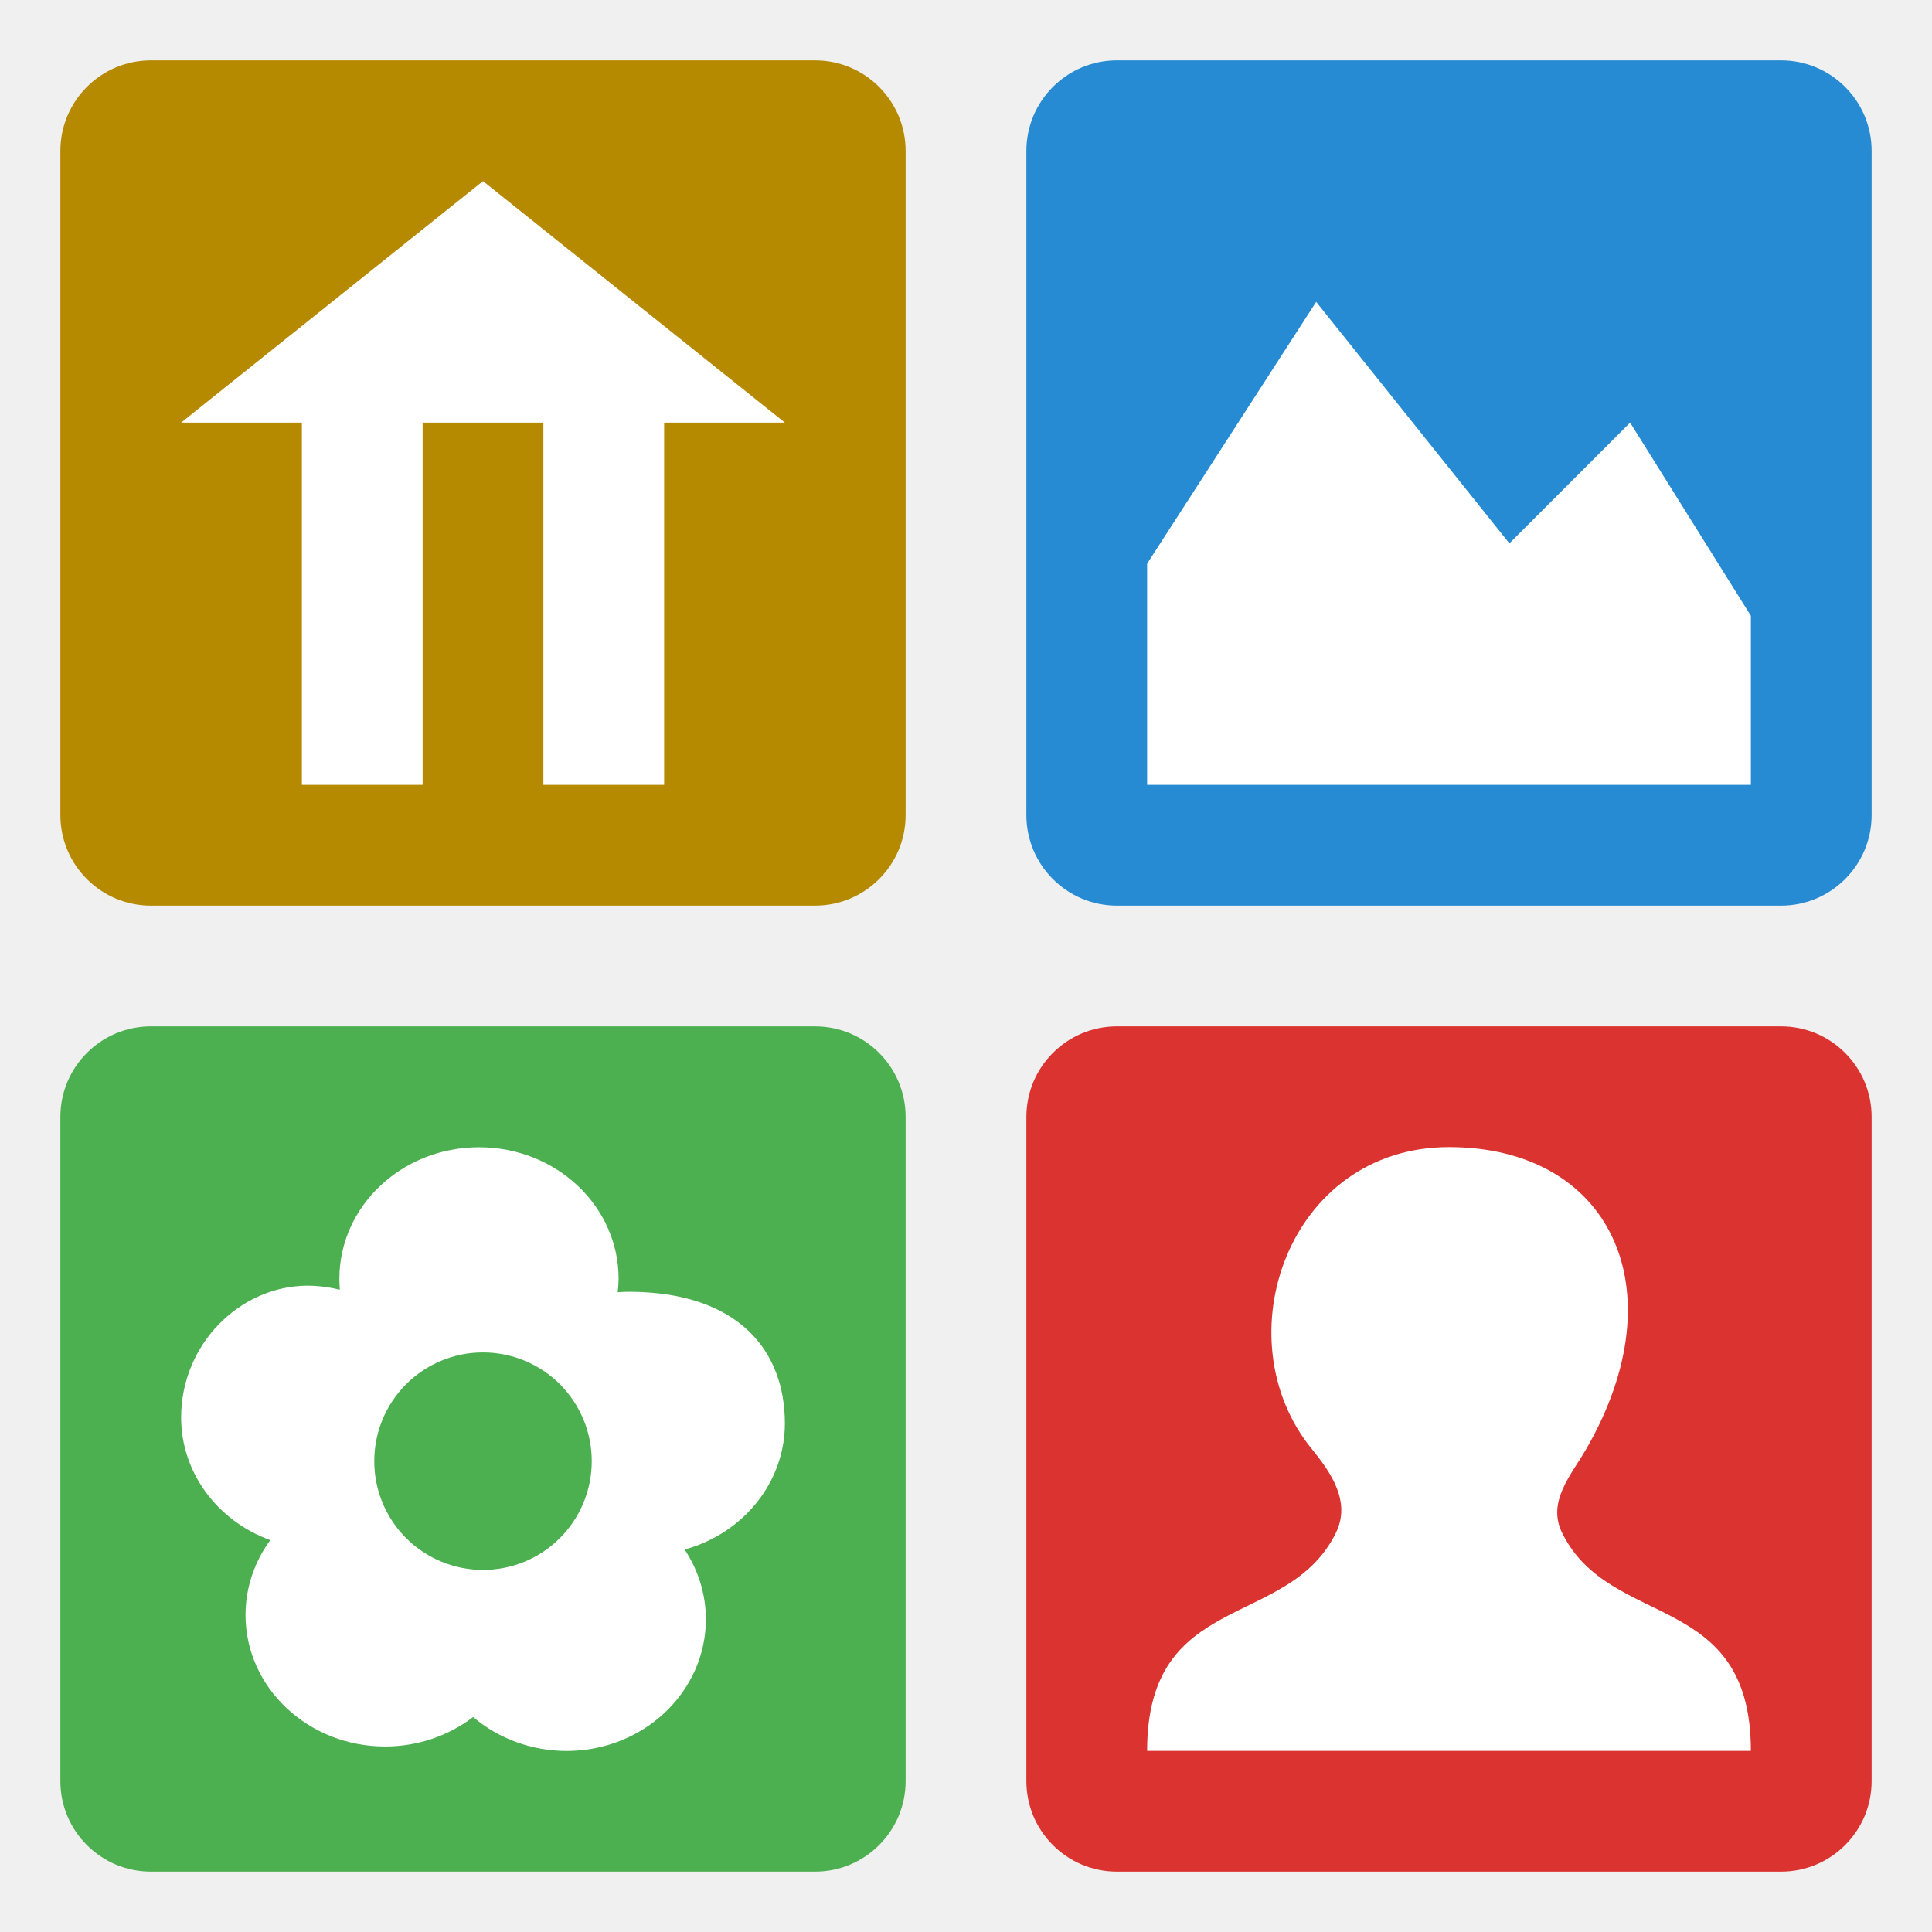
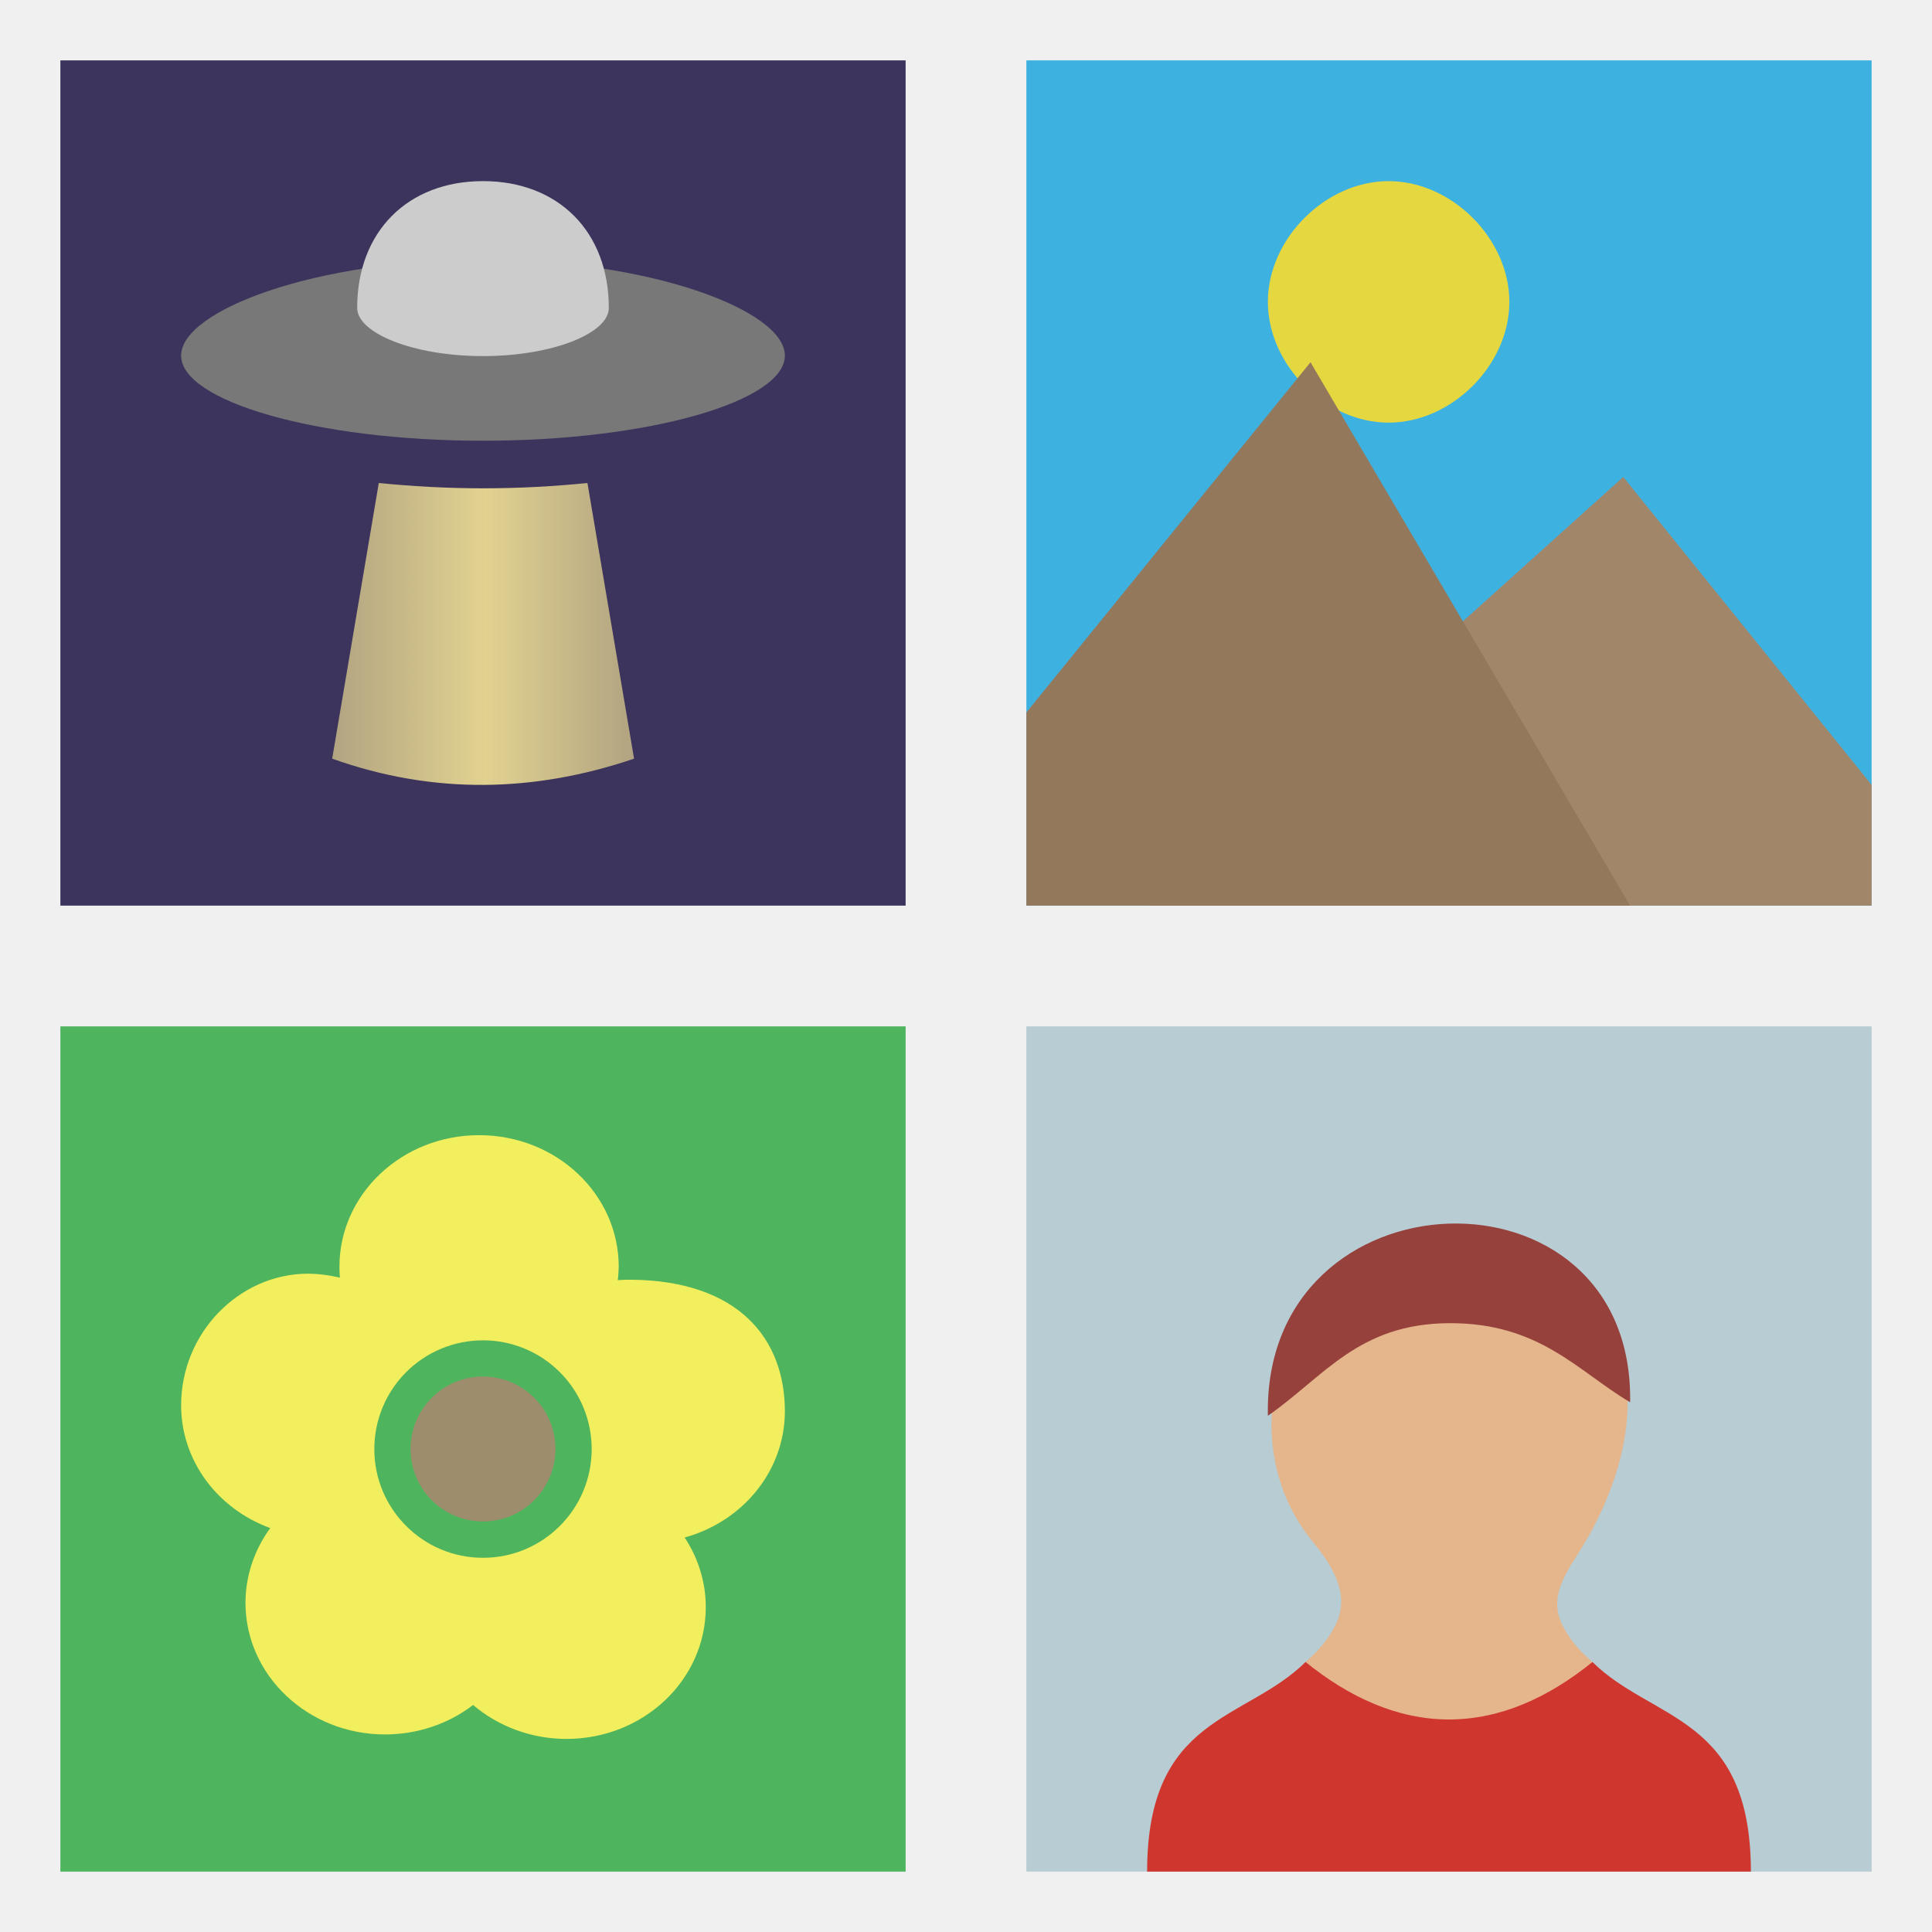
- <svg xmlns="http://www.w3.org/2000/svg" width="64" height="64" viewBox="0 0 64 64" id="svg2" version="1.1">
-   <defs id="defs10" />
-   <rect style="opacity:1;fill:#b58900;fill-opacity:1;stroke:none;stroke-width:0.2;stroke-linecap:butt;stroke-linejoin:round;stroke-miterlimit:4;stroke-dasharray:none;stroke-opacity:0.617" id="rect4148" width="28" height="28" x="2" y="2" rx="3" ry="3" />
-   <rect y="2" x="34" height="28" width="28" id="rect4150" style="opacity:1;fill:#268bd2;fill-opacity:1;stroke:none;stroke-width:0.2;stroke-linecap:butt;stroke-linejoin:round;stroke-miterlimit:4;stroke-dasharray:none;stroke-opacity:0.617" ry="3" rx="3" />
-   <rect style="opacity:1;fill:#db3330;fill-opacity:1;stroke:none;stroke-width:0.2;stroke-linecap:butt;stroke-linejoin:round;stroke-miterlimit:4;stroke-dasharray:none;stroke-opacity:0.617" id="rect4152" width="28" height="28" x="34" y="34" ry="3" rx="3" />
-   <rect y="34" x="2" height="28" width="28" id="rect4154" style="opacity:1;fill:#4caf50;fill-opacity:1;stroke:none;stroke-width:0.2;stroke-linecap:butt;stroke-linejoin:round;stroke-miterlimit:4;stroke-dasharray:none;stroke-opacity:0.617" ry="3" rx="3" />
-   <path style="fill:#ffffff;fill-opacity:1" d="m 43.6,10 -5.6,8.672 0,7.328 20,0 0,-5.6 -4,-6.4 -4,4 z" id="path85" />
-   <path style="opacity:1;fill:#ffffff;fill-opacity:1;fill-rule:nonzero;stroke:none" d="m 15.867,38.004 c -2.553,0 -4.625,1.951 -4.625,4.359 0,0.118 0.005,0.241 0.016,0.359 -0.359,-0.084 -0.723,-0.132 -1.094,-0.133 -2.247,0.025 -4.164,1.959 -4.164,4.367 0,1.801 1.173,3.412 2.953,4.063 -0.534,0.728 -0.819,1.591 -0.82,2.477 0,2.408 2.072,4.359 4.625,4.359 1.063,-0.001 2.09,-0.344 2.914,-0.977 0.848,0.721 1.949,1.123 3.094,1.125 2.554,0 4.617,-1.958 4.617,-4.367 -0.001,-0.814 -0.246,-1.614 -0.703,-2.305 1.967,-0.546 3.32,-2.246 3.32,-4.18 0,-2.409 -1.538,-4.326 -5.086,-4.359 -0.151,0 -0.303,0.002 -0.453,0.016 0.018,-0.148 0.029,-0.295 0.031,-0.445 0,-2.41 -2.068,-4.36 -4.625,-4.359 z m 0.133,6.797 a 3.6,3.6 0 0 1 3.602,3.602 3.6,3.6 0 0 1 -3.602,3.602 3.6,3.6 0 0 1 -3.602,-3.602 3.6,3.6 0 0 1 3.602,-3.602 z" id="path35" />
-   <path d="m 43.449,47.992 c 0.636,0.781 1.315,1.749 0.803,2.789 C 42.667,54 38,52.667 38,58 l 20,0 c 0,-5.333 -4.667,-4 -6.252,-7.219 -0.512,-1.04 0.3,-1.916 0.803,-2.789 3.056,-5.303 0.783,-9.993 -4.551,-9.993 -5.333,0 -7.515,6.348 -4.551,9.993 z" style="fill:#ffffff;fill-opacity:1" id="path47" />
-   <path style="fill:#ffffff;fill-opacity:1" d="m 6,14 4,0 0,12 4,0 0,-12 4,0 0,12 4,0 0,-12 4,0 -10,-8 z" id="path6" />
+ <svg xmlns="http://www.w3.org/2000/svg" xmlns:xlink="http://www.w3.org/1999/xlink" width="64" height="64" viewBox="0 0 64 64" id="svg2" version="1.1">
+   <defs id="defs10">
+     <linearGradient xlink:href="#linearGradient4220" id="linearGradient4226" x1="2.251" y1="4.75" x2="4.751" y2="4.75" gradientUnits="userSpaceOnUse" />
+     <linearGradient id="linearGradient4220">
+       <stop style="stop-color:#e2d290;stop-opacity:0.706" offset="0" id="stop4222" />
+       <stop id="stop4228" offset="0.505" style="stop-color:#e2d290;stop-opacity:1" />
+       <stop style="stop-color:#e2d290;stop-opacity:0.706" offset="1" id="stop4224" />
+     </linearGradient>
+   </defs>
+   <g id="g4193" transform="matrix(4,0,0,4,-2,-2)">
+     <rect y="9" x="9" height="7" width="7" id="rect4152" style="opacity:1;fill:#b8ccd3;fill-opacity:1;stroke:none;stroke-width:0.2;stroke-linecap:butt;stroke-linejoin:round;stroke-miterlimit:4;stroke-dasharray:none;stroke-opacity:0.617" />
+     <path id="path47" d="m 12.5,10.759 c -1.333,0 -1.878,1.587 -1.137,2.498 0.159,0.195 0.327,0.437 0.199,0.697 -0.065,0.131 -0.153,0.226 -0.25,0.309 0.336,0.897 1.93,1.066 2.375,0 -0.097,-0.083 -0.185,-0.177 -0.25,-0.309 -0.128,-0.26 0.074,-0.479 0.199,-0.697 0.764,-1.326 0.197,-2.498 -1.137,-2.498 z" style="fill:#e5b58b;fill-opacity:1" />
+     <path id="path4183" d="M 11.312,14.264 C 10.814,14.757 10,14.705 10,16 l 5,0 c 0,-1.295 -0.814,-1.243 -1.312,-1.736 -0.359,0.291 -0.758,0.476 -1.188,0.476 -0.429,0 -0.828,-0.185 -1.188,-0.476 z" style="opacity:1;fill:#cf362d;fill-opacity:1;stroke:none;stroke-width:0.2;stroke-linecap:butt;stroke-linejoin:round;stroke-miterlimit:4;stroke-dasharray:none;stroke-opacity:0.617" />
+     <path id="path75" d="m 11,12.225 c 0.466,-0.325 0.75,-0.763 1.5,-0.767 0.75,-0.004 1.066,0.398 1.5,0.655 0.033,-2.041 -3.043,-1.941 -3,0.111 z" style="fill:#96413c;fill-opacity:1;fill-rule:nonzero;stroke:none" />
+   </g>
+   <g id="g4187" transform="matrix(4,0,0,4,-2,2)">
+     <rect style="opacity:1;fill:#3db2e1;fill-opacity:1;stroke:none;stroke-width:0.2;stroke-linecap:butt;stroke-linejoin:round;stroke-miterlimit:4;stroke-dasharray:none;stroke-opacity:0.617" id="rect4150" width="7" height="7" x="9" y="0" />
+     <path id="path85" style="fill:#a2866a;fill-opacity:1" d="M 13.943,3.45 10,7 16,7 16,6 Z" />
+     <path id="path87" style="fill:#e5d740;fill-opacity:1" d="m 13,2 c 0,0.523 -0.477,1 -1,1 -0.523,0 -1,-0.477 -1,-1 0,-0.523 0.477,-1 1,-1 0.523,0 1,0.477 1,1 z" />
+     <path id="path91" style="fill:#94785c;fill-opacity:1" d="M 11.353,2.5 9,5.4 9,7 14,7 Z" />
+   </g>
+   <g id="g4199" transform="matrix(4,0,0,4,2,-2)">
+     <rect style="opacity:1;fill:#4fb45e;fill-opacity:1;stroke:none;stroke-width:0.2;stroke-linecap:butt;stroke-linejoin:round;stroke-miterlimit:4;stroke-dasharray:none;stroke-opacity:0.617" id="rect4154" width="7" height="7" x="0" y="9" />
+     <path id="path35" d="m 3.467,9.901 c -0.638,0 -1.156,0.488 -1.156,1.09 0,0.03 0.001,0.06 0.004,0.09 -0.09,-0.021 -0.181,-0.033 -0.273,-0.033 C 1.479,11.054 1,11.537 1,12.139 c 0,0.45 0.293,0.853 0.738,1.016 -0.133,0.182 -0.205,0.398 -0.205,0.619 0,0.602 0.518,1.09 1.156,1.09 0.266,-3.59e-4 0.523,-0.086 0.729,-0.244 0.212,0.18 0.487,0.281 0.773,0.281 0.639,0 1.154,-0.489 1.154,-1.092 C 5.345,13.606 5.284,13.406 5.17,13.233 5.662,13.097 6,12.671 6,12.188 6,11.586 5.615,11.107 4.729,11.098 c -0.038,0 -0.076,4.06e-4 -0.113,0.004 0.005,-0.037 0.007,-0.074 0.008,-0.111 0,-0.602 -0.517,-1.09 -1.156,-1.09 z M 3.5,11.6 A 0.9,0.9 0 0 1 4.4,12.501 0.9,0.9 0 0 1 3.5,13.401 0.9,0.9 0 0 1 2.6,12.501 0.9,0.9 0 0 1 3.5,11.6 Z" style="opacity:1;fill:#f1ef5d;fill-opacity:1;fill-rule:nonzero;stroke:none" />
+     <circle id="circle47" style="fill:#9d8d6d;fill-opacity:1;stroke:none" r="0.6" cy="12.5" cx="3.5" />
+   </g>
+   <g id="g4181" transform="matrix(4,0,0,4,2,2)">
+     <rect y="0" x="0" height="7" width="7" id="rect4148" style="opacity:1;fill:#3c345d;fill-opacity:1;stroke:none;stroke-width:0.2;stroke-linecap:butt;stroke-linejoin:round;stroke-miterlimit:4;stroke-dasharray:none;stroke-opacity:0.617" />
+     <path id="path46" style="opacity:1;fill:url(#linearGradient4226);fill-opacity:1;fill-rule:nonzero;stroke:none" d="m 4.365,3.5 c -0.27,0.027 -0.559,0.044 -0.864,0.044 -0.305,0 -0.594,-0.017 -0.864,-0.044 L 2.251,5.783 c 0.842,0.3 1.677,0.279 2.5,0 z" />
+     <path id="path52" style="opacity:1;fill:#787878;fill-opacity:1;fill-rule:nonzero;stroke:none" d="M 6,2.445 C 6,2.822 4.881,3.15 3.5,3.15 2.119,3.15 1,2.822 1,2.445 1,2.069 2.119,1.65 3.5,1.65 4.881,1.65 6,2.069 6,2.445 Z" />
+     <path id="path54" style="opacity:1;fill:#cccccc;fill-opacity:1;fill-rule:nonzero;stroke:none" d="m 4.542,2.05 c 0,0.21 -0.466,0.399 -1.042,0.399 -0.575,0 -1.042,-0.189 -1.042,-0.399 C 2.458,1.42 2.875,1 3.5,1 c 0.625,0 1.042,0.42 1.042,1.05 z" />
+   </g>
</svg>
